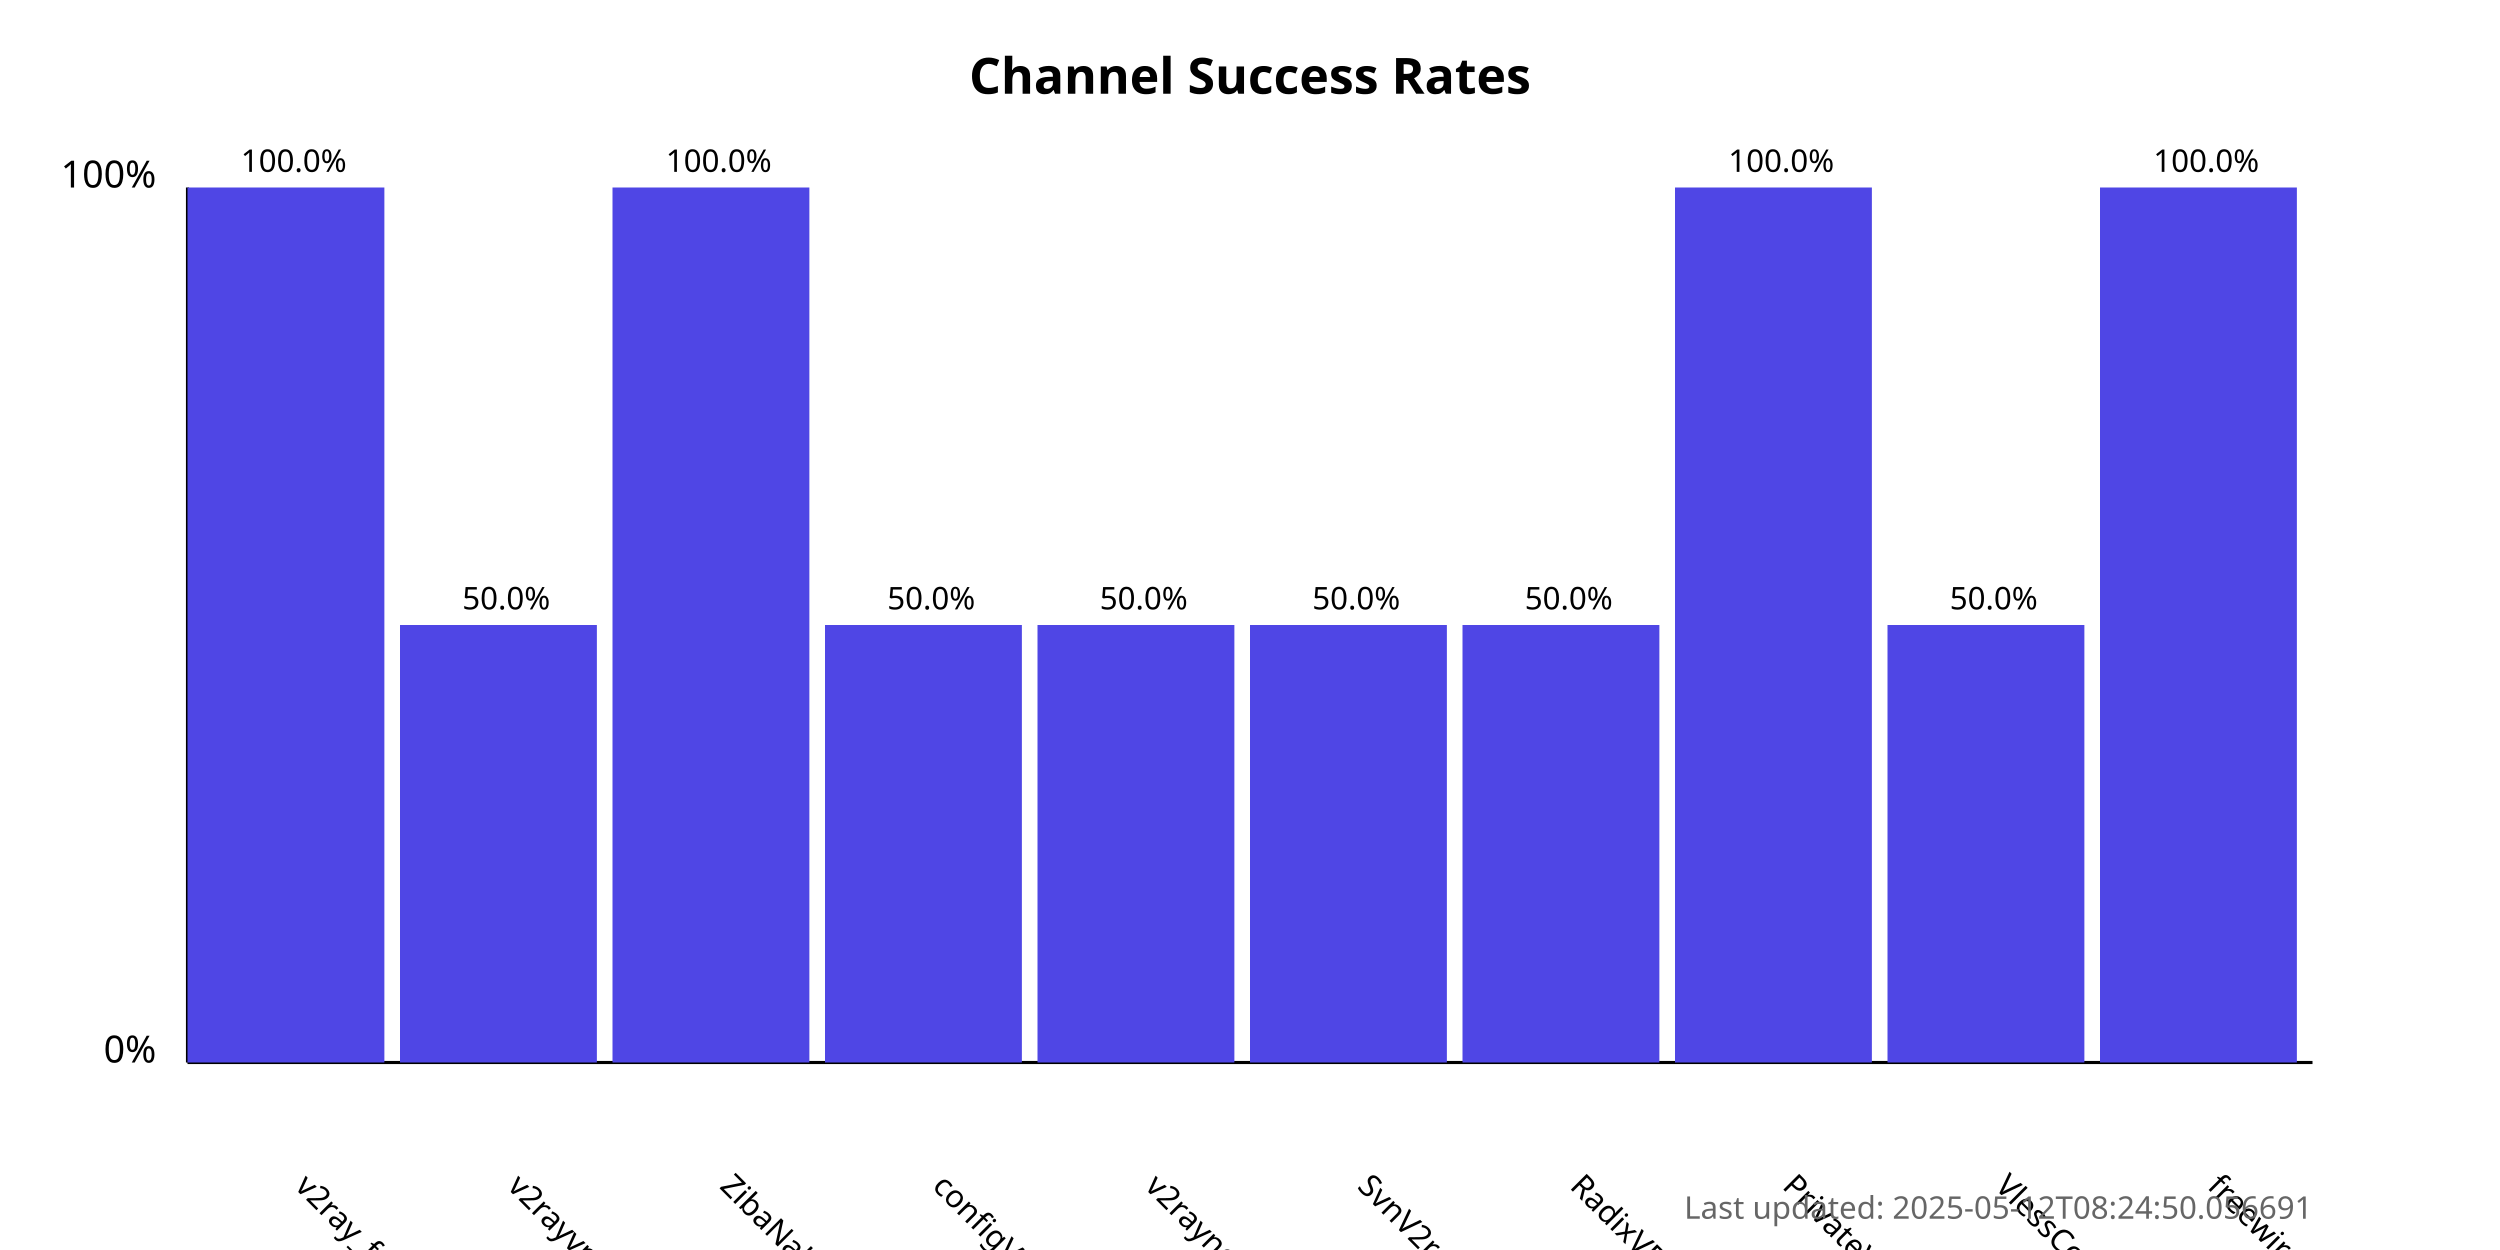
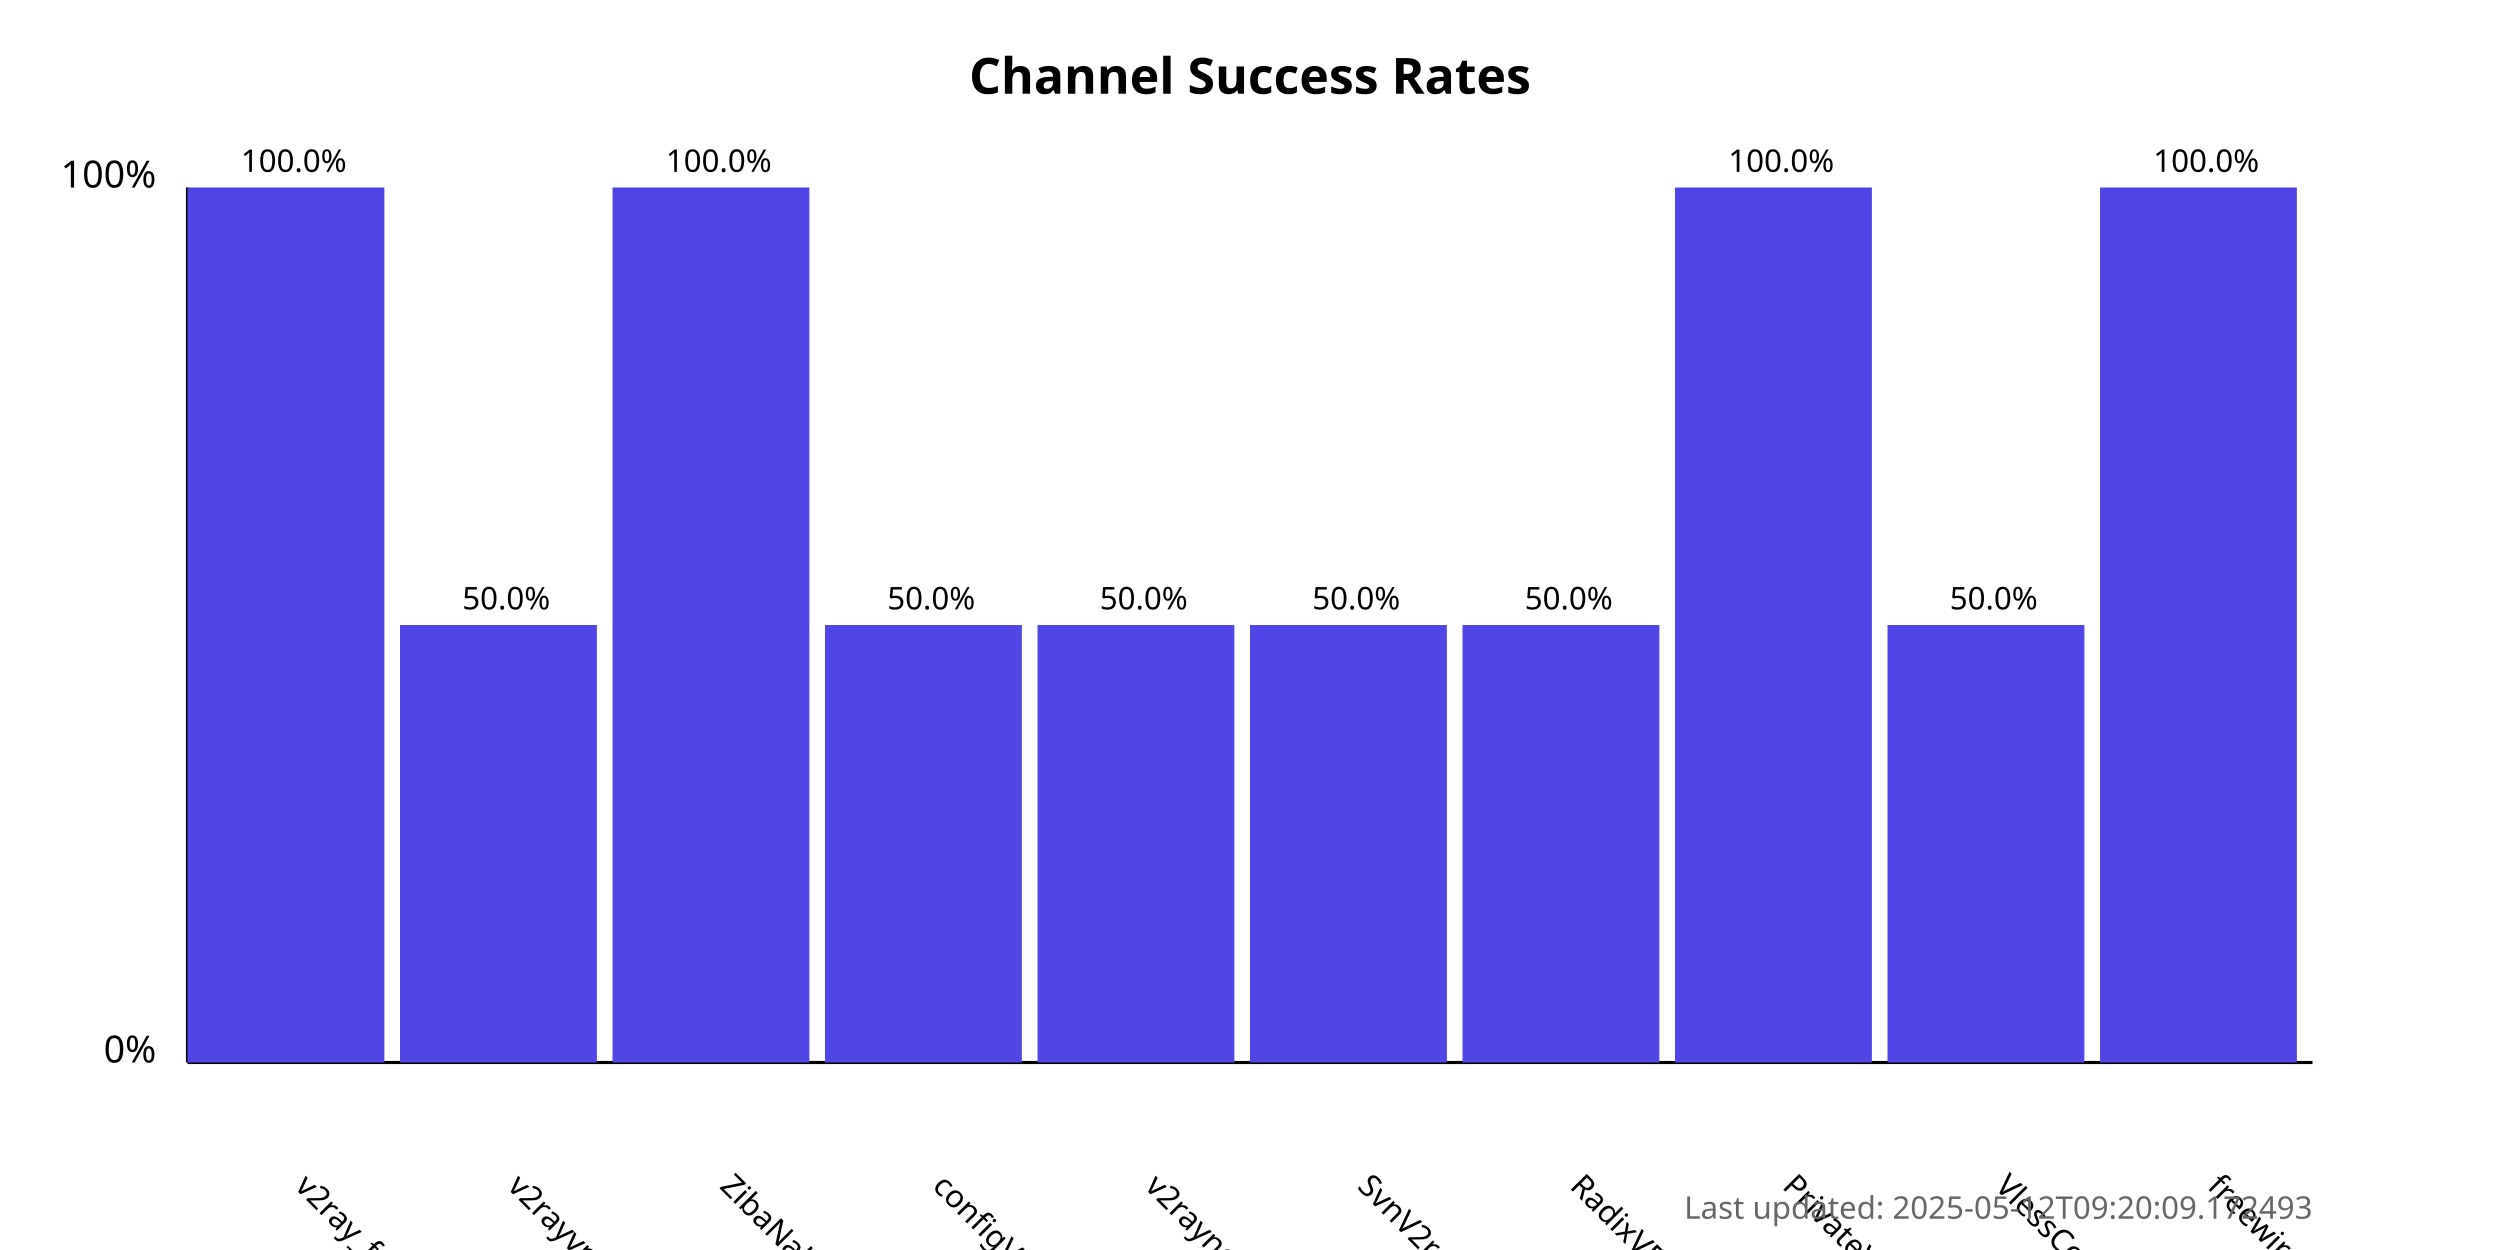
<svg xmlns="http://www.w3.org/2000/svg" width="800" height="400">
  <style>
            .chart-title { font: bold 16px sans-serif; }
            .axis-label { font: 12px sans-serif; }
            .tick-label { font: 10px sans-serif; }
            .bar { fill: #4f46e5; }
            .bar:hover { fill: #6366f1; }
            .timestamp { font: 10px sans-serif; fill: #666; }
        </style>
  <text x="400.0" y="30" text-anchor="middle" class="chart-title">
            Channel Success Rates
        </text>
  <line x1="60" y1="340" x2="60" y2="60" stroke="black" stroke-width="1" />
  <line x1="60" y1="340" x2="740" y2="340" stroke="black" stroke-width="1" />
  <text x="50" y="340" text-anchor="end" class="axis-label">0%</text>
  <text x="50" y="60" text-anchor="end" class="axis-label">100%</text>
  <g>
    <rect x="60" y="60.0" width="63.0" height="280.0" class="bar" />
    <text x="94.0" y="380" transform="rotate(45, 94.0, 380)" text-anchor="start" class="tick-label">
                v2ray_free_conf
            </text>
    <text x="94.0" y="55.0" text-anchor="middle" class="tick-label">
                100.0%
            </text>
  </g>
  <g>
    <rect x="128.0" y="200.0" width="63.0" height="140.0" class="bar" />
    <text x="162.0" y="380" transform="rotate(45, 162.0, 380)" text-anchor="start" class="tick-label">
                v2rayvpno
            </text>
    <text x="162.0" y="195.0" text-anchor="middle" class="tick-label">
                50.0%
            </text>
  </g>
  <g>
    <rect x="196.0" y="60.0" width="63.0" height="280.0" class="bar" />
    <text x="230.0" y="380" transform="rotate(45, 230.0, 380)" text-anchor="start" class="tick-label">
                ZibaNabz
            </text>
    <text x="230.0" y="55.0" text-anchor="middle" class="tick-label">
                100.0%
            </text>
  </g>
  <g>
    <rect x="264.0" y="200.0" width="63.0" height="140.0" class="bar" />
    <text x="298.0" y="380" transform="rotate(45, 298.0, 380)" text-anchor="start" class="tick-label">
                configV2rayForFree
            </text>
    <text x="298.0" y="195.0" text-anchor="middle" class="tick-label">
                50.0%
            </text>
  </g>
  <g>
    <rect x="332.0" y="200.0" width="63.0" height="140.0" class="bar" />
    <text x="366.0" y="380" transform="rotate(45, 366.0, 380)" text-anchor="start" class="tick-label">
                v2rayngvpn
            </text>
    <text x="366.0" y="195.0" text-anchor="middle" class="tick-label">
                50.0%
            </text>
  </g>
  <g>
    <rect x="400.0" y="200.0" width="63.0" height="140.0" class="bar" />
    <text x="434.0" y="380" transform="rotate(45, 434.0, 380)" text-anchor="start" class="tick-label">
                SvnV2ray
            </text>
    <text x="434.0" y="195.0" text-anchor="middle" class="tick-label">
                50.0%
            </text>
  </g>
  <g>
    <rect x="468.0" y="200.0" width="63.0" height="140.0" class="bar" />
    <text x="502.0" y="380" transform="rotate(45, 502.0, 380)" text-anchor="start" class="tick-label">
                RadixVPN
            </text>
    <text x="502.0" y="195.0" text-anchor="middle" class="tick-label">
                50.0%
            </text>
  </g>
  <g>
    <rect x="536.0" y="60.0" width="63.0" height="280.0" class="bar" />
    <text x="570.0" y="380" transform="rotate(45, 570.0, 380)" text-anchor="start" class="tick-label">
                PrivateVPNs
            </text>
    <text x="570.0" y="55.0" text-anchor="middle" class="tick-label">
                100.0%
            </text>
  </g>
  <g>
    <rect x="604.0" y="200.0" width="63.0" height="140.0" class="bar" />
    <text x="638.0" y="380" transform="rotate(45, 638.0, 380)" text-anchor="start" class="tick-label">
                VlessConfig
            </text>
    <text x="638.0" y="195.0" text-anchor="middle" class="tick-label">
                50.0%
            </text>
  </g>
  <g>
    <rect x="672.0" y="60.0" width="63.0" height="280.0" class="bar" />
    <text x="706.0" y="380" transform="rotate(45, 706.0, 380)" text-anchor="start" class="tick-label">
                freewireguard
            </text>
    <text x="706.0" y="55.0" text-anchor="middle" class="tick-label">
                100.0%
            </text>
  </g>
  <text x="740" y="390" text-anchor="end" class="timestamp">
-             Last updated: 2025-05-12T08:24:50.056691
+             Last updated: 2025-05-12T09:20:09.172493
        </text>
</svg>
